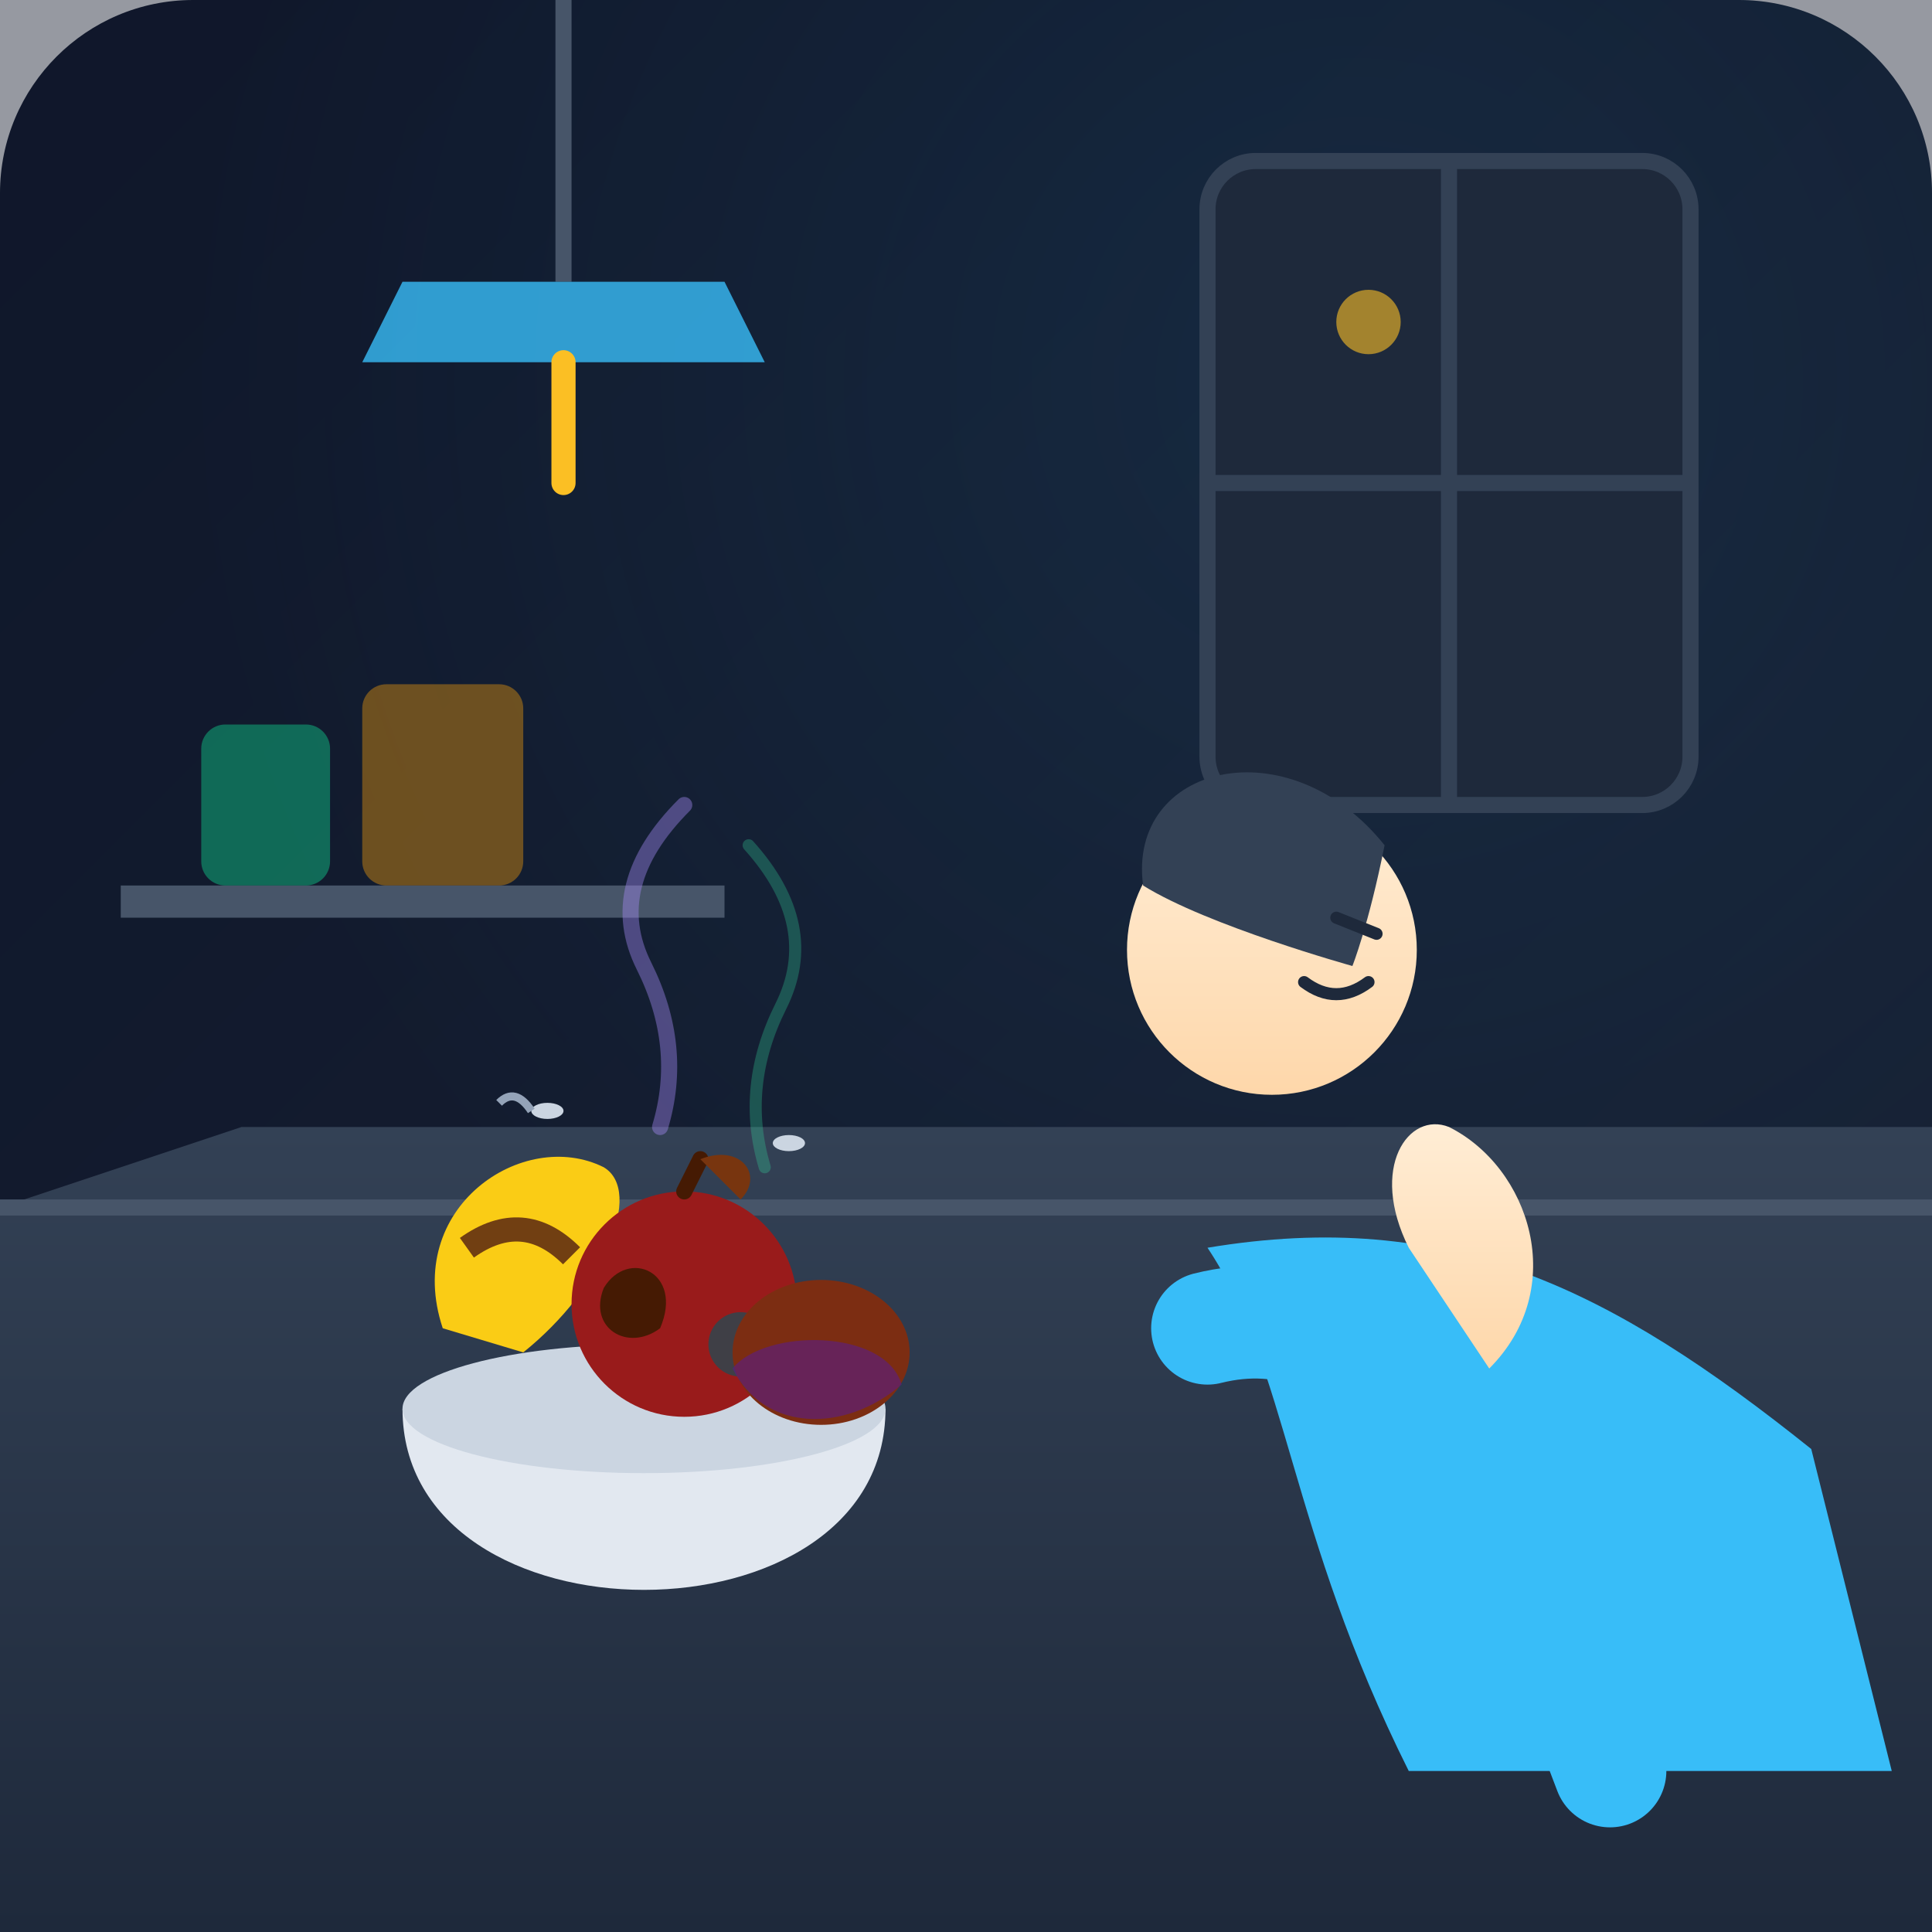
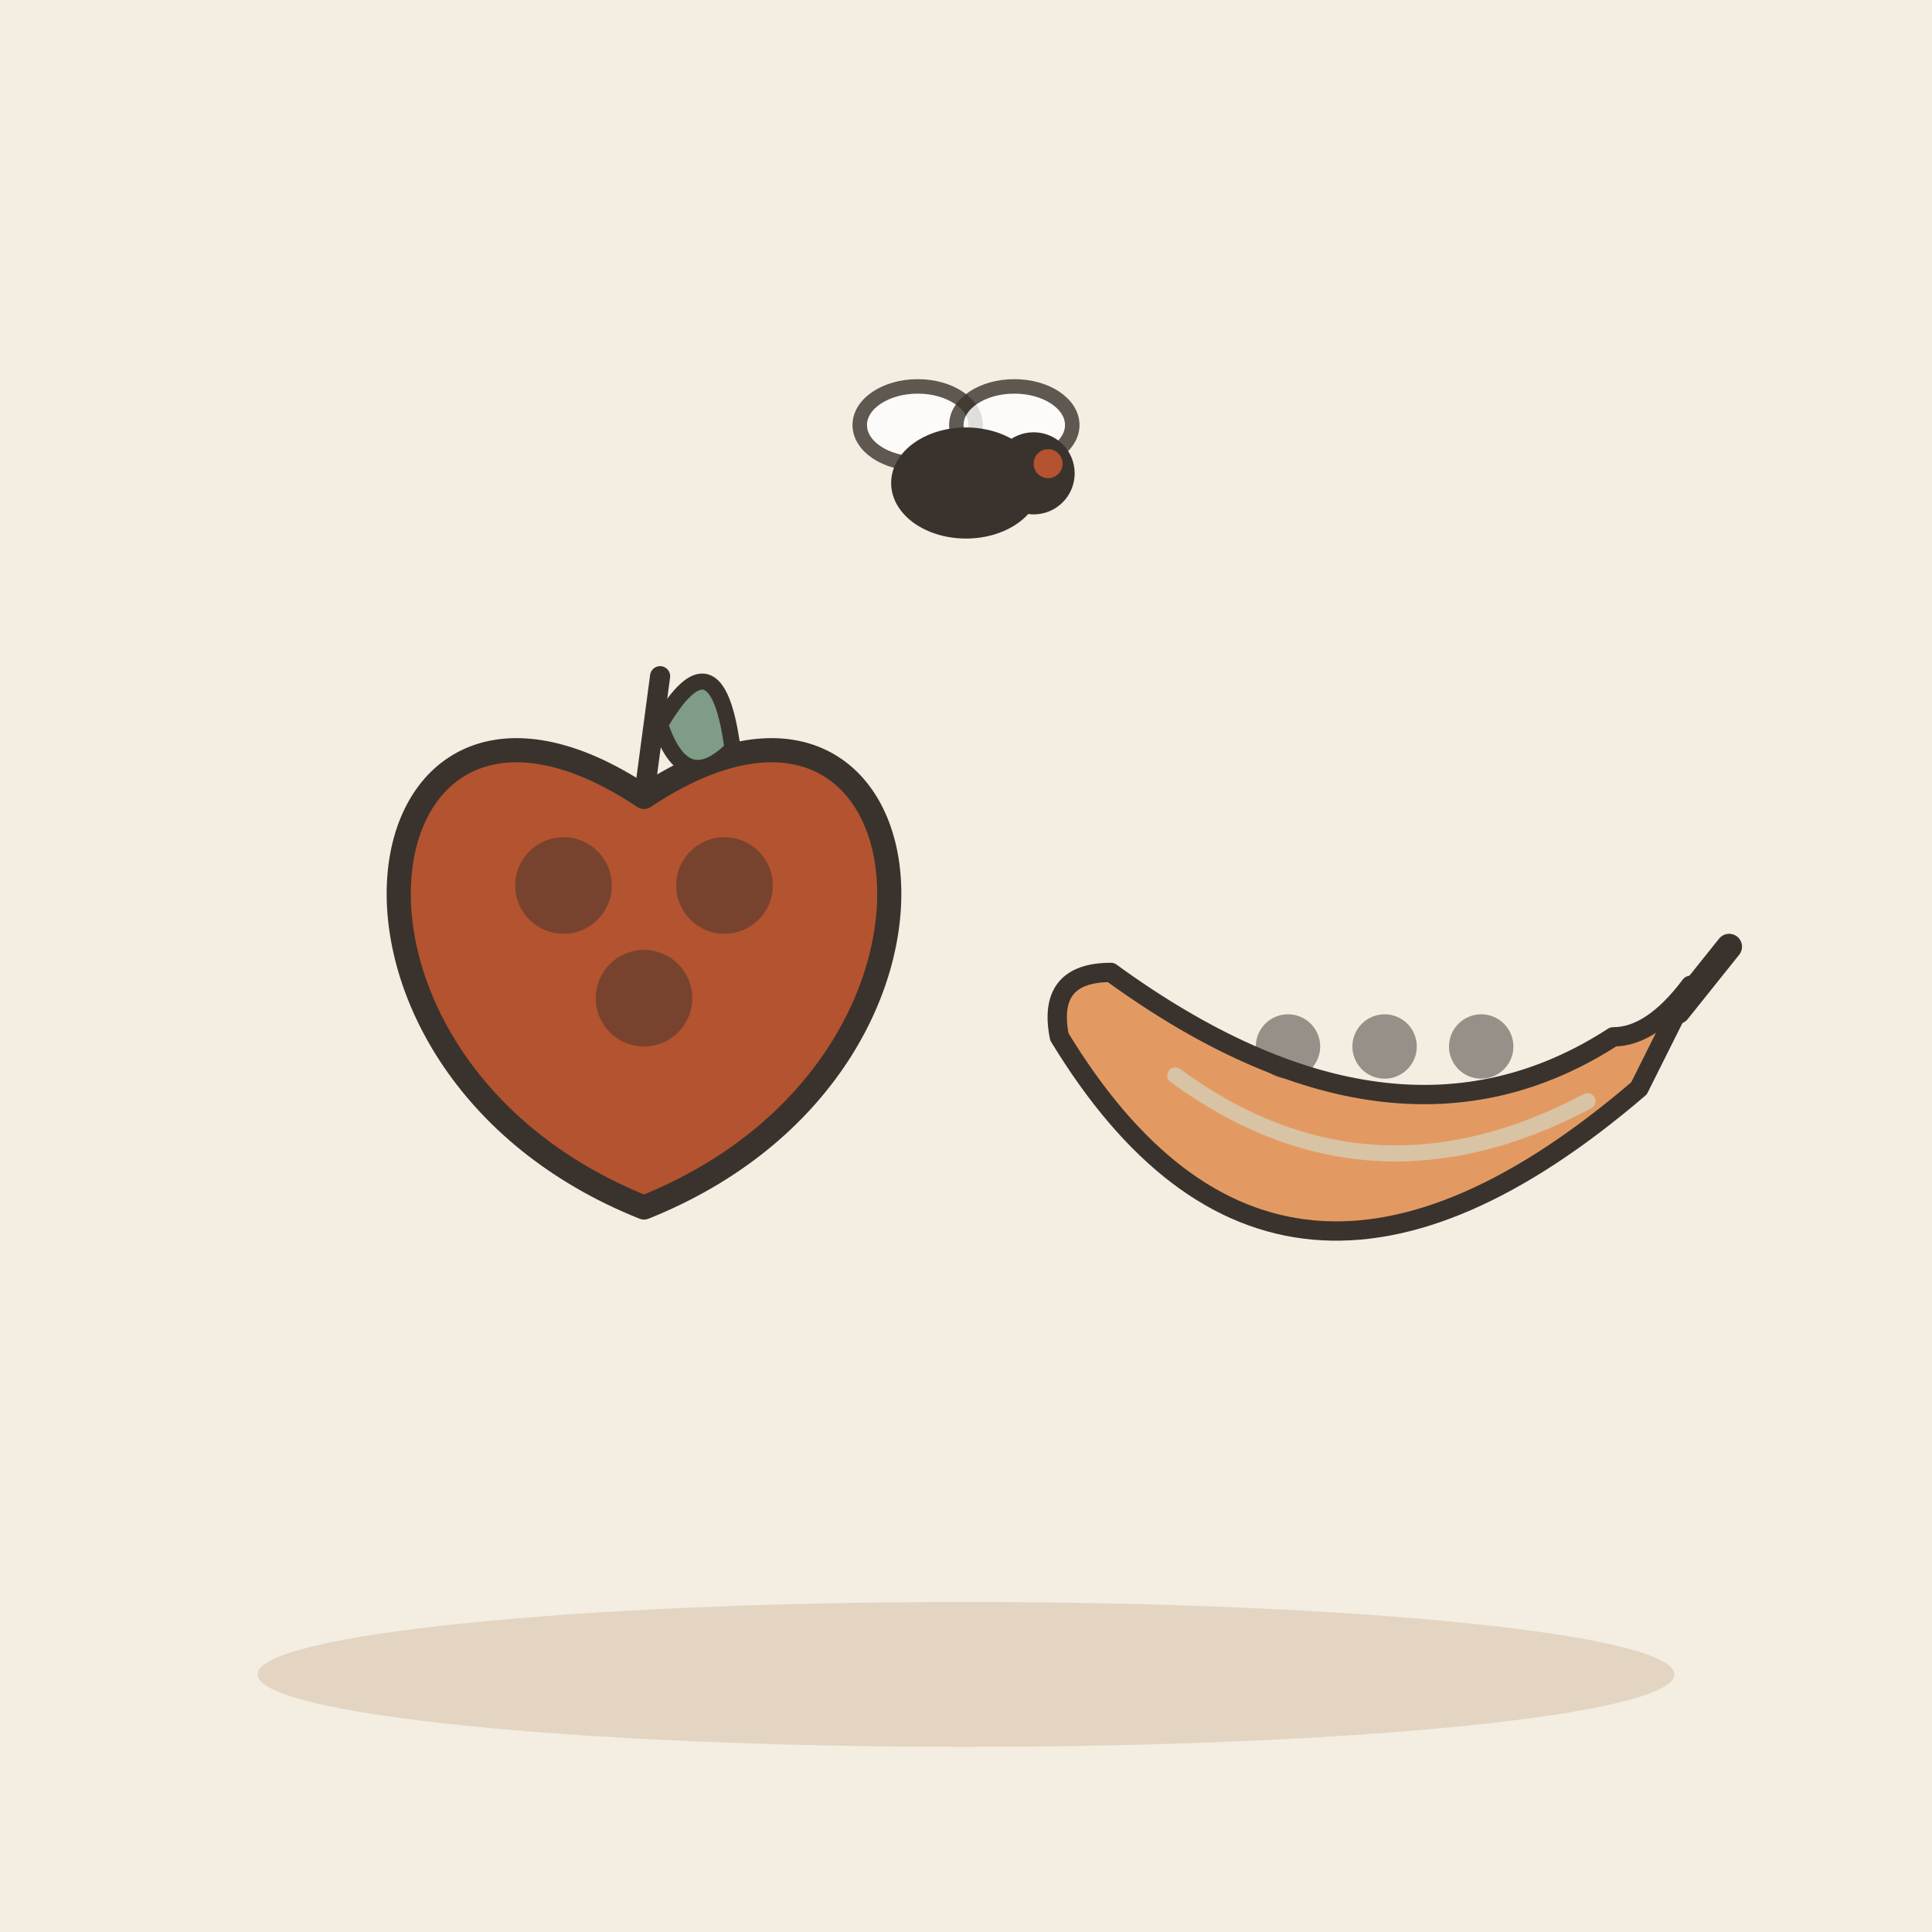
- <svg xmlns="http://www.w3.org/2000/svg" width="240" height="240" viewBox="0 0 240 240">
-   <defs>
-     <linearGradient id="bgGrad" x1="0%" y1="0%" x2="100%" y2="100%">
-       <stop offset="0%" stop-color="#0f172a" />
-       <stop offset="100%" stop-color="#1e293b" />
-     </linearGradient>
-     <linearGradient id="tableGrad" x1="0%" y1="0%" x2="0%" y2="100%">
-       <stop offset="0%" stop-color="#334155" />
-       <stop offset="100%" stop-color="#1e293b" />
-     </linearGradient>
-     <radialGradient id="lampGlow" cx="70%" cy="20%" r="60%">
-       <stop offset="0%" stop-color="#38bdf8" stop-opacity="0.15" />
-       <stop offset="100%" stop-color="#38bdf8" stop-opacity="0" />
-     </radialGradient>
-     <linearGradient id="skinGrad" x1="0%" y1="0%" x2="0%" y2="100%">
-       <stop offset="0%" stop-color="#ffedd5" />
-       <stop offset="100%" stop-color="#fed7aa" />
-     </linearGradient>
-   </defs>
-   <rect width="240" height="240" rx="24" fill="url(#bgGrad)" />
-   <rect width="240" height="240" rx="24" fill="url(#lampGlow)" />
-   <path d="M0 0 H240 V150 H0 Z" fill="#0f172a" opacity="0.4" />
-   <rect x="150" y="20" width="60" height="80" rx="6" fill="#1e293b" stroke="#334155" stroke-width="2" />
-   <path d="M180 20 V100 M150 60 H210" stroke="#334155" stroke-width="2" />
-   <circle cx="170" cy="40" r="4" fill="#fbbf24" opacity="0.6" />
-   <path d="M70 0 V35" stroke="#475569" stroke-width="2" />
-   <path d="M50 35 H90 L95 45 H45 Z" fill="#38bdf8" opacity="0.8" />
-   <path d="M70 45 V60" stroke="#fbbf24" stroke-width="3" stroke-linecap="round" />
-   <path d="M0 150 L30 140 H240 V240 H0 Z" fill="url(#tableGrad)" />
-   <path d="M0 150 L240 150" stroke="#475569" stroke-width="2" />
-   <path d="M15 110 H90 V114 H15 Z" fill="#475569" />
-   <rect x="25" y="90" width="16" height="20" rx="3" fill="#10b981" opacity="0.5" />
-   <rect x="45" y="85" width="20" height="25" rx="3" fill="#f59e0b" opacity="0.4" />
-   <path d="M 175 220 C 160 190, 160 170, 150 155 C 180 150, 200 160, 225 180 L 235 220 Z" fill="#38bdf8" />
-   <path d="M 145 130 C 140 120, 145 110, 155 110 C 165 110, 170 120, 165 130 Z" fill="url(#skinGrad)" />
-   <circle cx="158" cy="118" r="18" fill="url(#skinGrad)" />
-   <path d="M 142 110 C 140 95, 160 90, 172 105 C 170 115, 168 120, 168 120 C 168 120, 150 115, 142 110 Z" fill="#334155" />
-   <path d="M 162 122 Q 166 125 170 122" stroke="#1e293b" stroke-width="1.5" stroke-linecap="round" fill="none" />
-   <path d="M 166 114 L 171 116" stroke="#1e293b" stroke-width="1.5" stroke-linecap="round" />
-   <path d="M 185 170 C 195 160, 190 145, 180 140 C 175 138, 170 145, 175 155 Z" fill="url(#skinGrad)" />
-   <path d="M 150 165 C 170 160, 185 180, 200 220" stroke="#38bdf8" stroke-width="14" stroke-linecap="round" fill="none" />
-   <path d="M 50 175 C 50 205, 110 205, 110 175 Z" fill="#e2e8f0" />
-   <ellipse cx="80" cy="175" rx="30" ry="8" fill="#cbd5e1" />
-   <path d="M 55 165 C 50 150, 65 140, 75 145 C 80 148, 75 160, 65 168 Z" fill="#facc15" />
-   <path d="M 58 155 Q 65 150 71 156" stroke="#713f12" stroke-width="3" fill="none" />
-   <circle cx="85" cy="162" r="14" fill="#991b1b" />
-   <path d="M 75 160 C 78 155, 85 158, 82 165 C 78 168, 73 165, 75 160 Z" fill="#451a03" />
-   <circle cx="92" cy="167" r="4" fill="#3f3f46" />
-   <path d="M 85 148 L 87 144" stroke="#451a03" stroke-width="2" stroke-linecap="round" />
-   <path d="M 87 144 C 92 142, 95 146, 92 149 Z" fill="#78350f" />
-   <ellipse cx="102" cy="168" rx="11" ry="9" fill="#7c2d12" />
-   <path d="M 91 170 C 95 178, 105 178, 112 172 C 110 165, 95 165, 91 170 Z" fill="#581c87" opacity="0.6" />
-   <ellipse cx="68" cy="138" rx="2" ry="1" fill="#cbd5e1" />
-   <path d="M 66 138 Q 64 135 62 137" stroke="#94a3b8" stroke-width="1" fill="none" />
-   <ellipse cx="98" cy="142" rx="2" ry="1" fill="#cbd5e1" />
-   <path d="M 82 140 Q 85 130 80 120 T 85 100" stroke="#a78bfa" stroke-width="2" stroke-linecap="round" fill="none" opacity="0.4" />
-   <path d="M 95 145 Q 92 135 97 125 T 93 105" stroke="#34d399" stroke-width="1.5" stroke-linecap="round" fill="none" opacity="0.3" />
+ <svg xmlns="http://www.w3.org/2000/svg" viewBox="0 0 240 240" data-style="editorial">
+   <rect width="240" height="240" fill="#F4EDE2" />
+   <ellipse cx="120" cy="208" rx="88" ry="9" fill="#E3D5C1" />
+   <g transform="translate(80 120)">
+     <path d="M0 -21C36 -45 45 12 0 30C-45 12 -36 -45 0 -21Z" fill="#B4532F" stroke="#3A332D" stroke-width="3" stroke-linecap="round" stroke-linejoin="round" />
+     <path d="M0 -21L2 -36" stroke="#3A332D" stroke-width="2.5" stroke-linecap="round" fill="none" />
+     <path d="M2 -30Q9 -42 11 -27Q5 -21 2 -30Z" fill="#7E9C86" stroke="#3A332D" stroke-width="2" stroke-linecap="round" stroke-linejoin="round" />
+   </g>
+   <circle cx="70" cy="110" r="6" fill="#3A332D" opacity="0.5" />
+   <circle cx="80" cy="124" r="6" fill="#3A332D" opacity="0.5" />
+   <circle cx="90" cy="110" r="6" fill="#3A332D" opacity="0.5" />
+   <g transform="translate(170 140) scale(0.8 0.8)">
+     <path d="M-48 -14Q-14 42 42 -6L50 -22Q44 -14 38 -14Q4 8 -40 -24Q-50 -24 -48 -14Z" fill="#E39A62" stroke="#3A332D" stroke-width="3" stroke-linecap="round" stroke-linejoin="round" />
+     <path d="M-30 -8Q0 14 34 -4" fill="none" stroke="#D8C3A5" stroke-width="2.5" stroke-linecap="round" stroke-linejoin="round" />
+     <path d="M48 -18L56 -28" stroke="#3A332D" stroke-width="4" stroke-linecap="round" fill="none" />
+   </g>
+   <circle cx="160" cy="130" r="4" fill="#3A332D" opacity="0.5" />
+   <circle cx="172" cy="130" r="4" fill="#3A332D" opacity="0.5" />
+   <circle cx="184" cy="130" r="4" fill="#3A332D" opacity="0.5" />
+   <g transform="translate(120 60) scale(0.6 0.6)">
+     <ellipse cx="-10" cy="-12" rx="12" ry="8" fill="#FFFFFF" stroke="#3A332D" stroke-width="3" stroke-linecap="round" stroke-linejoin="round" opacity="0.8" />
+     <ellipse cx="10" cy="-12" rx="12" ry="8" fill="#FFFFFF" stroke="#3A332D" stroke-width="3" stroke-linecap="round" stroke-linejoin="round" opacity="0.8" />
+     <ellipse cx="0" cy="0" rx="14" ry="10" fill="#3A332D" stroke="#3A332D" stroke-width="3" stroke-linecap="round" stroke-linejoin="round" />
+     <circle cx="14" cy="-2" r="7" fill="#3A332D" stroke="#3A332D" stroke-width="3" stroke-linecap="round" stroke-linejoin="round" />
+     <circle cx="17" cy="-4" r="3" fill="#B4532F" />
+   </g>
</svg>
